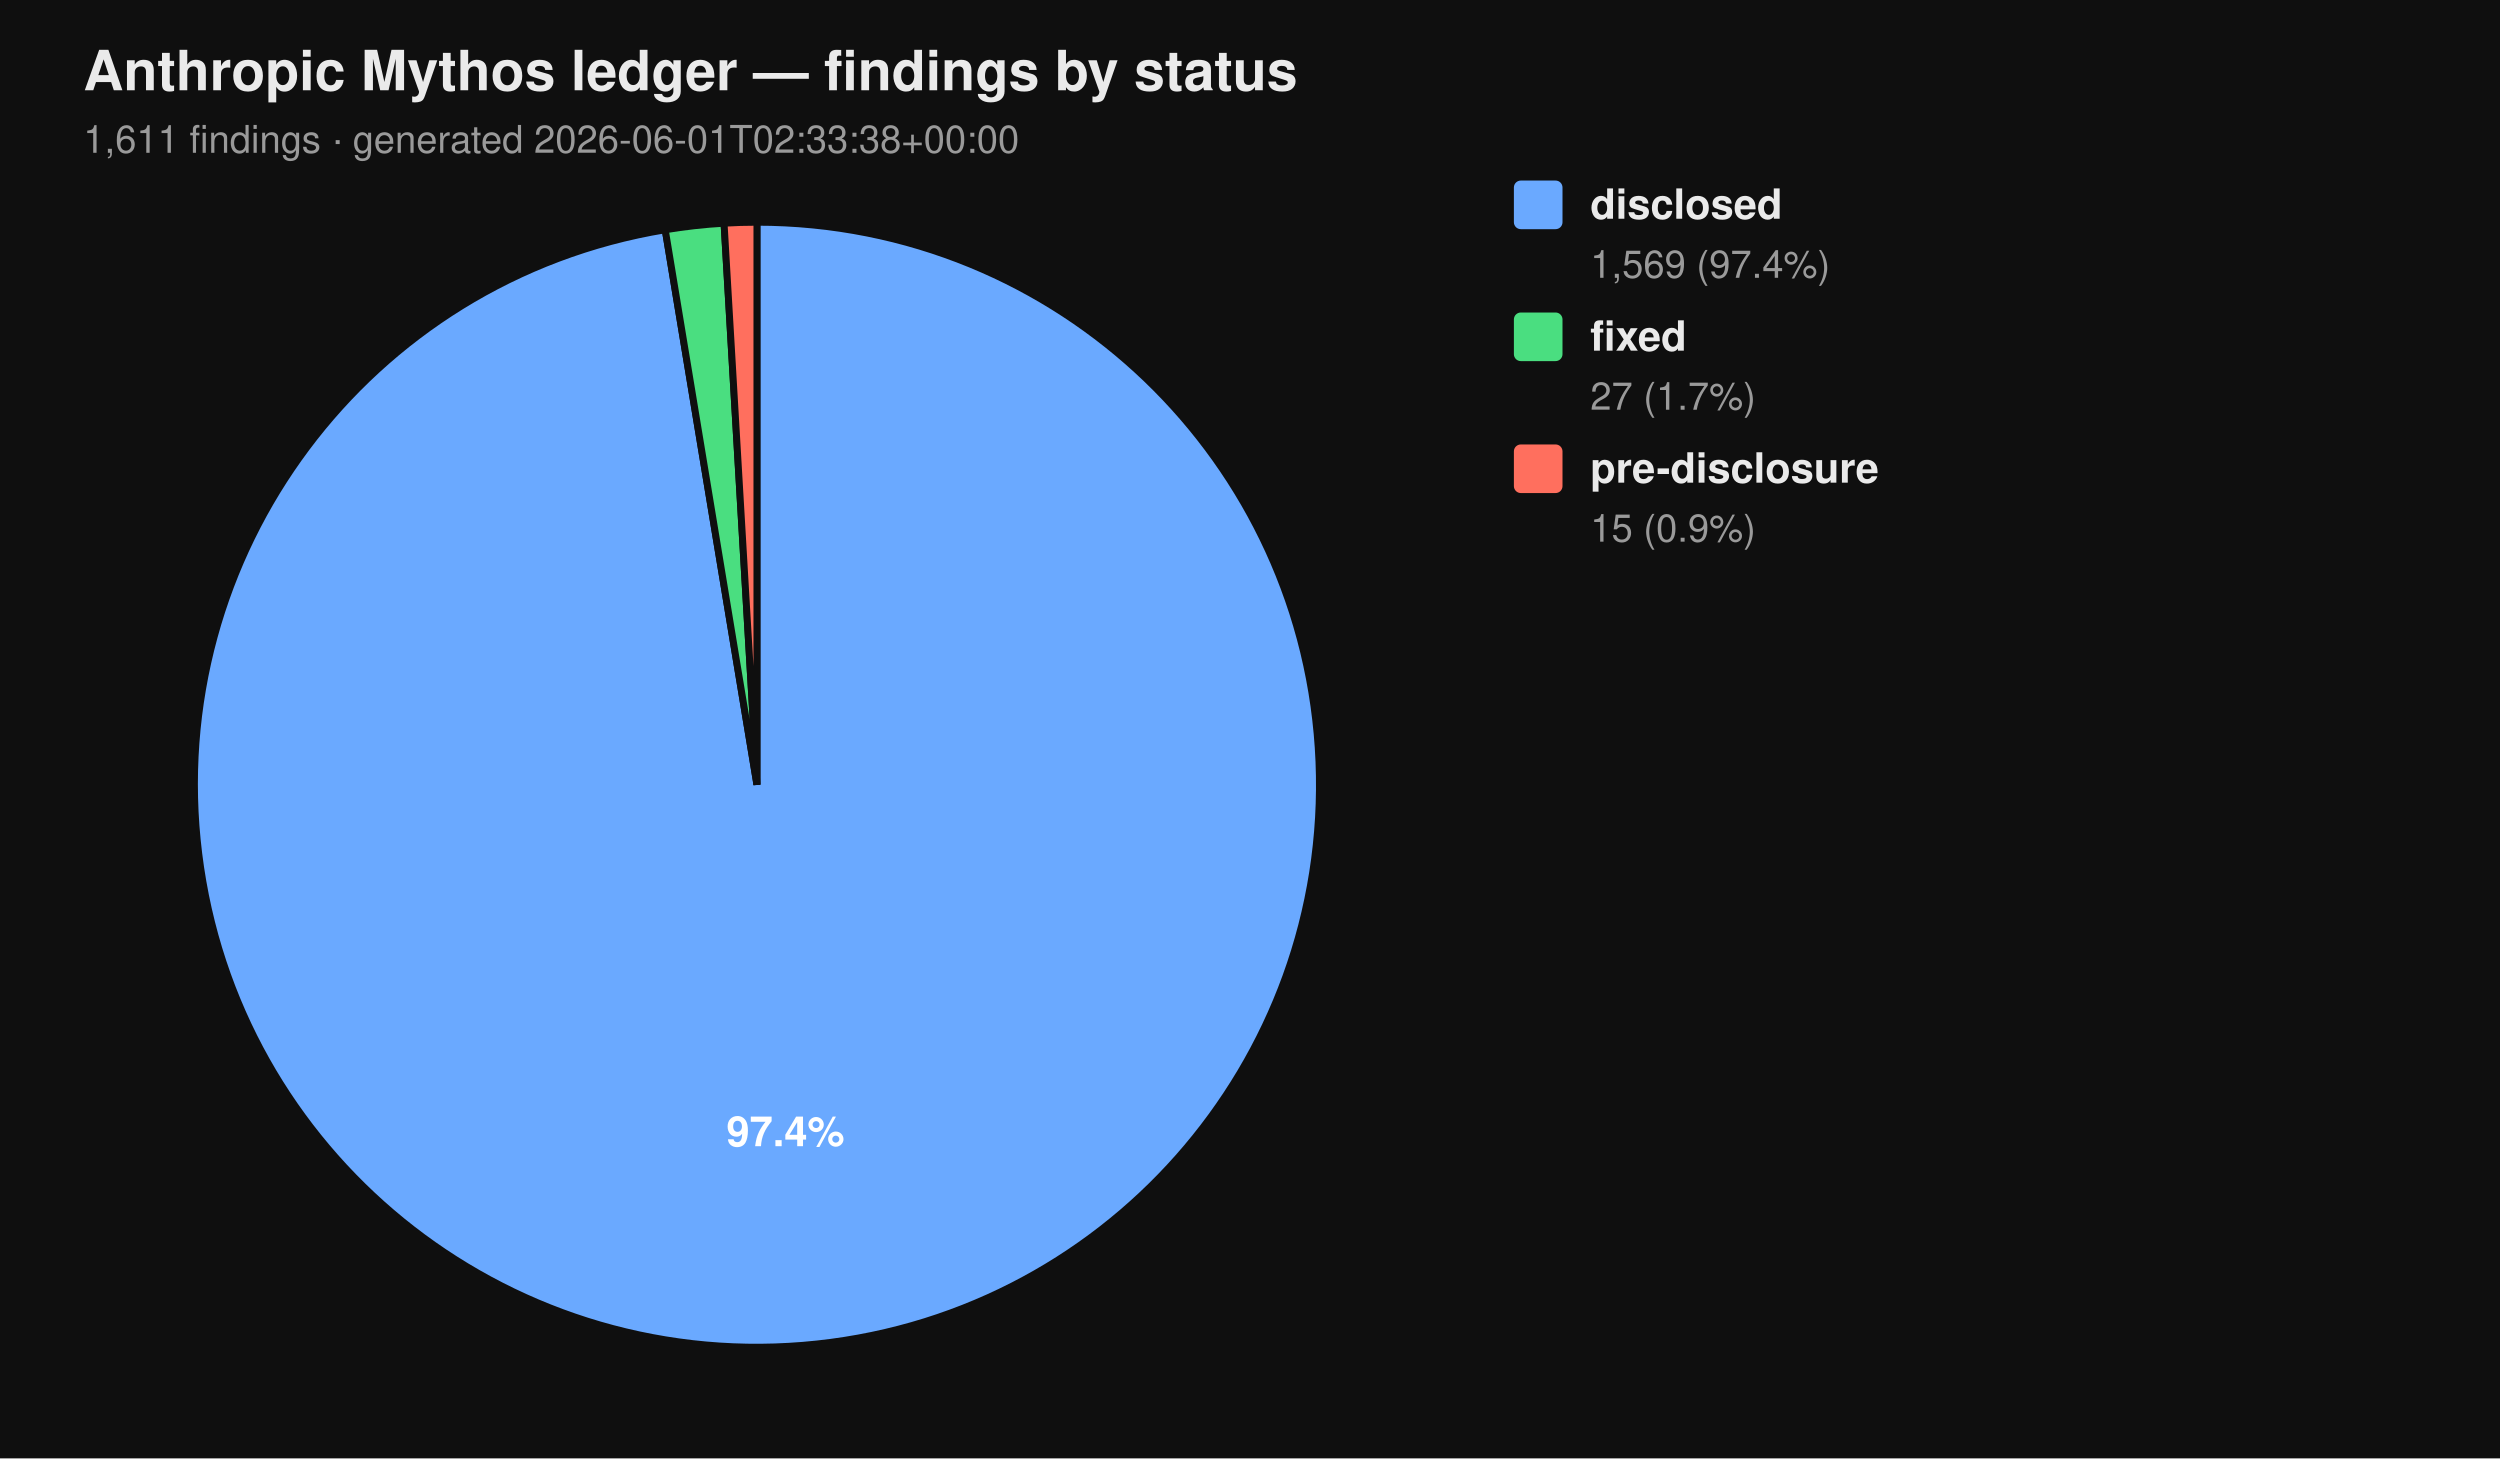
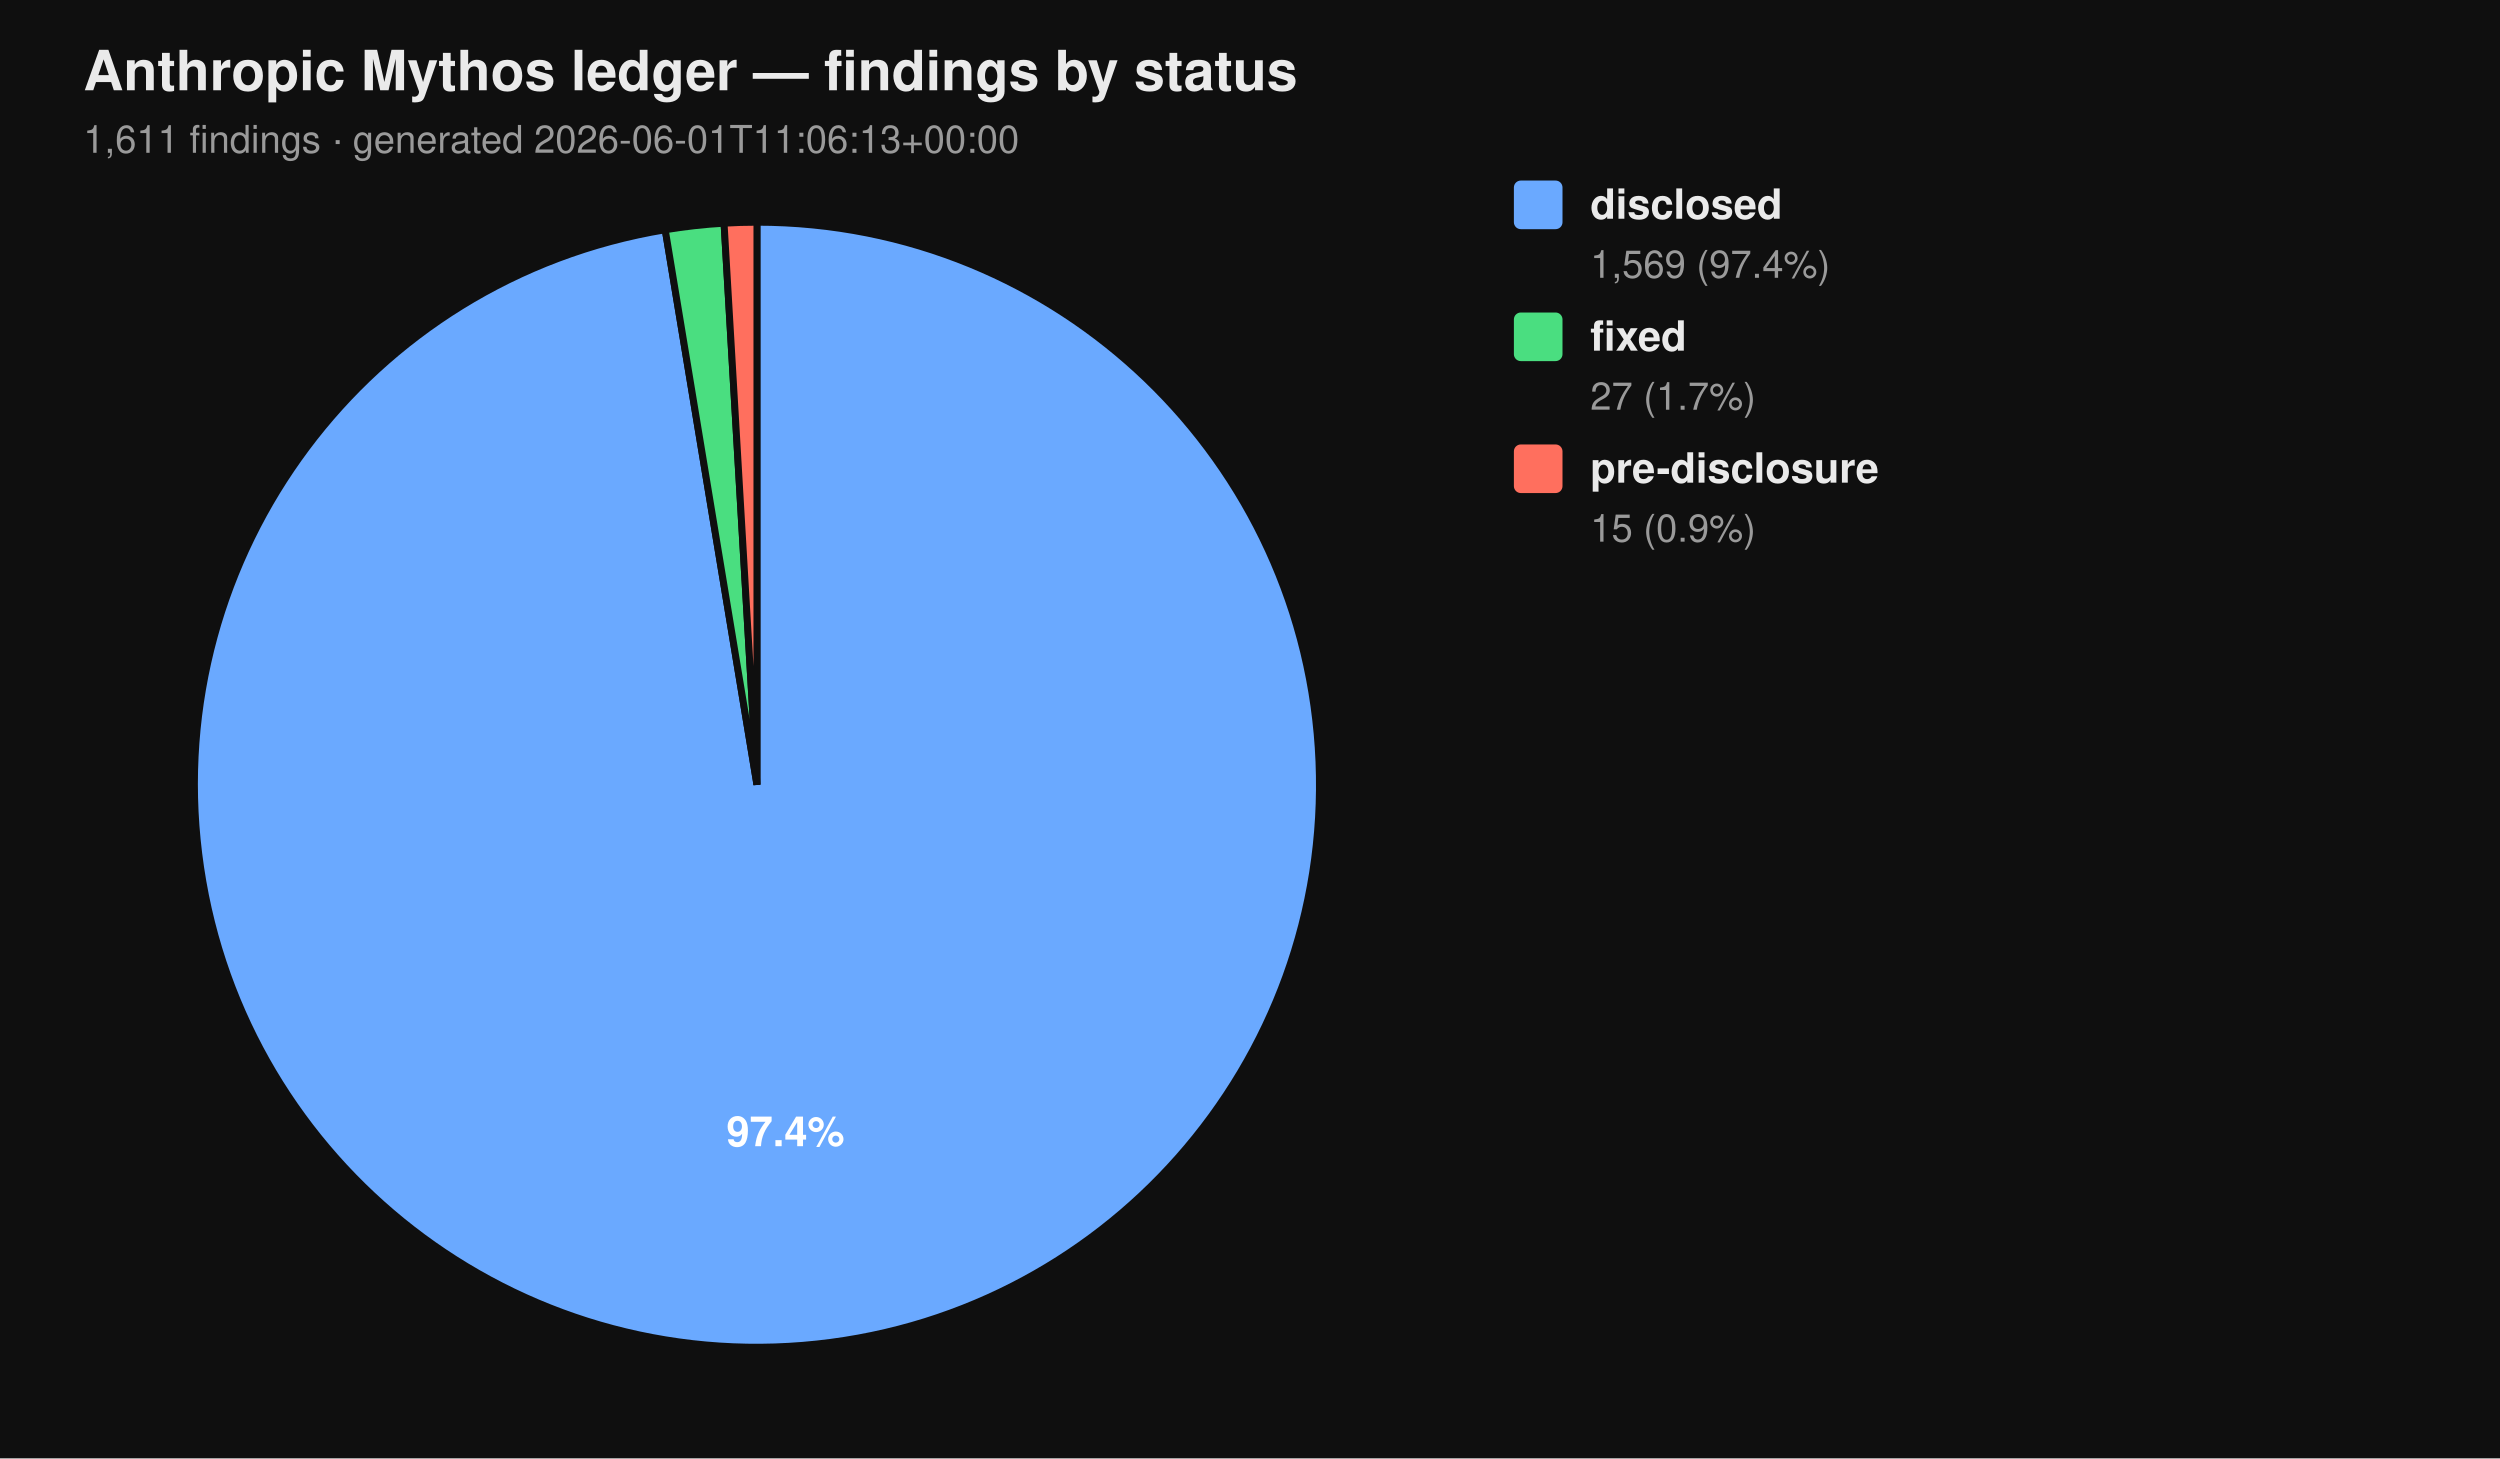
<svg xmlns="http://www.w3.org/2000/svg" viewBox="0 0 720 420" width="720" height="420" font-family="-apple-system, BlinkMacSystemFont, 'Segoe UI', Helvetica, Arial, sans-serif">
  <rect width="100%" height="100%" fill="#0f0f0f" />
  <text x="24" y="26" fill="#eaeaea" font-size="16" font-weight="700">Anthropic Mythos ledger — findings by status</text>
-   <text x="24" y="44" fill="#9a9a9a" font-size="11">1,611 findings  ·  generated 2026-06-01T02:33:38+00:00</text>
+   <text x="24" y="44" fill="#9a9a9a" font-size="11">1,611 findings  ·  generated 2026-06-01T11:06:13+00:00</text>
  <path d="M 218.00 226.00 L 218.00 64.00 A 162.00 162.00 0 1 1 191.58 66.17 Z" fill="#6aa9ff" stroke="#0f0f0f" stroke-width="2" />
  <path d="M 218.00 226.00 L 191.58 66.17 A 162.00 162.00 0 0 1 208.53 64.28 Z" fill="#4ade80" stroke="#0f0f0f" stroke-width="2" />
  <path d="M 218.00 226.00 L 208.53 64.28 A 162.00 162.00 0 0 1 218.00 64.00 Z" fill="#ff6f5e" stroke="#0f0f0f" stroke-width="2" />
  <text x="226.22" y="330.10" text-anchor="middle" fill="#ffffff" font-size="12" font-weight="700">97.4%</text>
  <rect x="436" y="52" width="14" height="14" rx="2" ry="2" fill="#6aa9ff" />
  <text x="458" y="63" fill="#eaeaea" font-size="12" font-weight="600">disclosed</text>
  <text x="458" y="80" fill="#9a9a9a" font-size="11">1,569 (97.4%)</text>
  <rect x="436" y="90" width="14" height="14" rx="2" ry="2" fill="#4ade80" />
  <text x="458" y="101" fill="#eaeaea" font-size="12" font-weight="600">fixed</text>
  <text x="458" y="118" fill="#9a9a9a" font-size="11">27 (1.7%)</text>
  <rect x="436" y="128" width="14" height="14" rx="2" ry="2" fill="#ff6f5e" />
  <text x="458" y="139" fill="#eaeaea" font-size="12" font-weight="600">pre-disclosure</text>
  <text x="458" y="156" fill="#9a9a9a" font-size="11">15 (0.9%)</text>
</svg>
